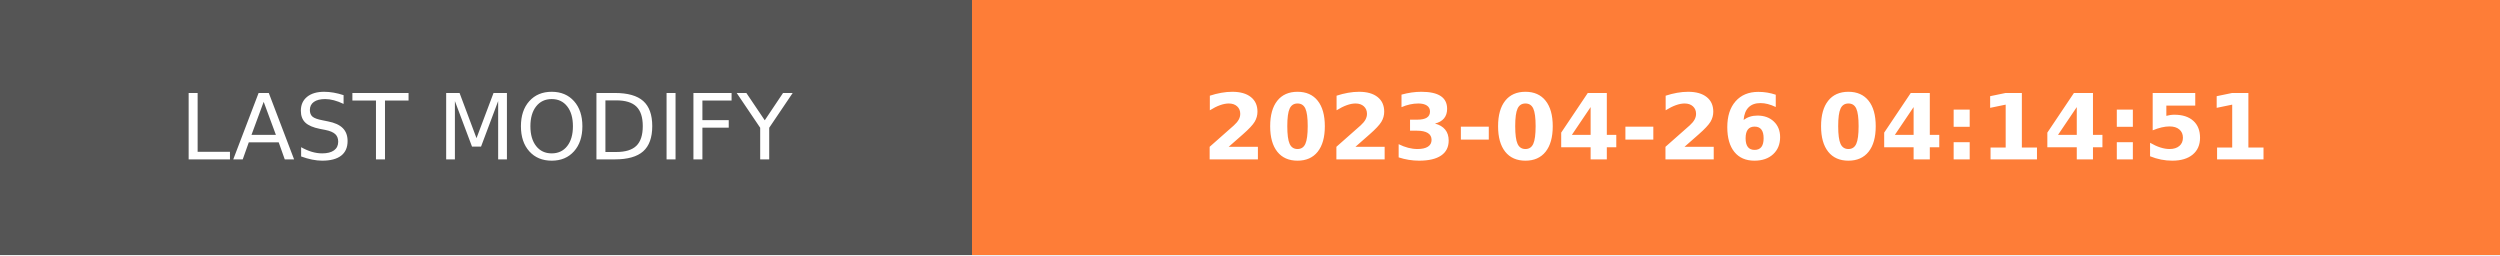
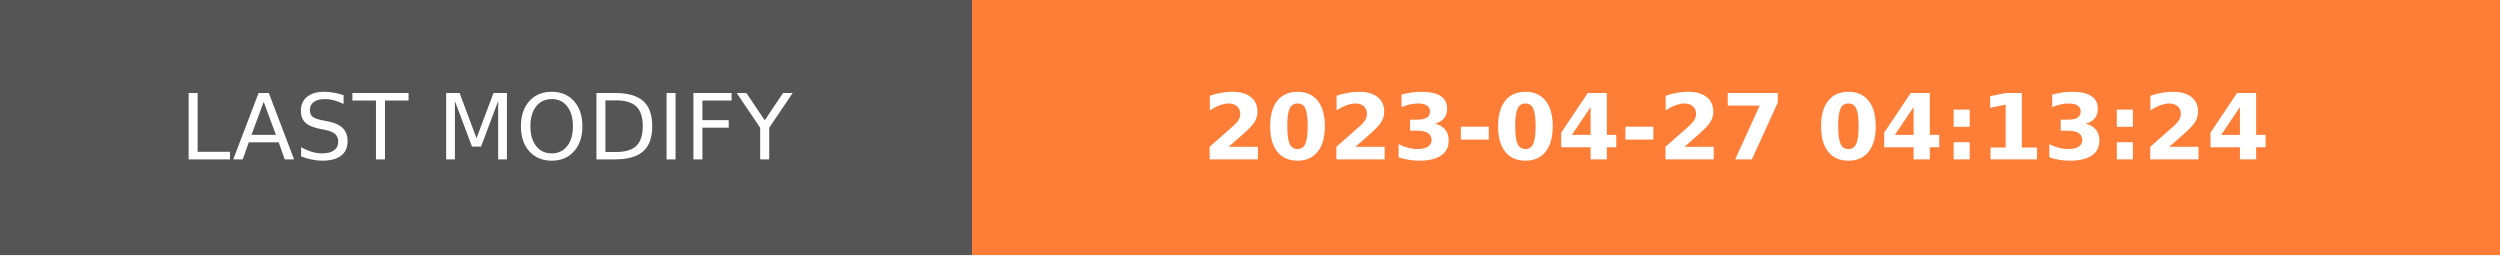
- <svg xmlns="http://www.w3.org/2000/svg" width="274.5" height="28" role="img" aria-label="LAST MODIFY: 2023-04-26 04:14:51">
+ <svg xmlns="http://www.w3.org/2000/svg" width="274.5" height="28" role="img" aria-label="LAST MODIFY: 2023-04-27 04:13:24">
  <g shape-rendering="crispEdges">
    <rect width="106.75" height="28" fill="#555" />
    <rect x="106.75" width="167.75" height="28" fill="#fe7d37" />
  </g>
  <g fill="#fff" text-anchor="middle" font-family="Verdana,Geneva,DejaVu Sans,sans-serif" text-rendering="geometricPrecision" font-size="100">
    <text transform="scale(.1)" x="533.75" y="175" textLength="827.5" fill="#fff">LAST MODIFY</text>
-     <text transform="scale(.1)" x="1906.25" y="175" textLength="1437.5" fill="#fff" font-weight="bold">2023-04-26 04:14:51</text>
+     <text transform="scale(.1)" x="1906.25" y="175" textLength="1437.5" fill="#fff" font-weight="bold">2023-04-27 04:13:24</text>
  </g>
</svg>
